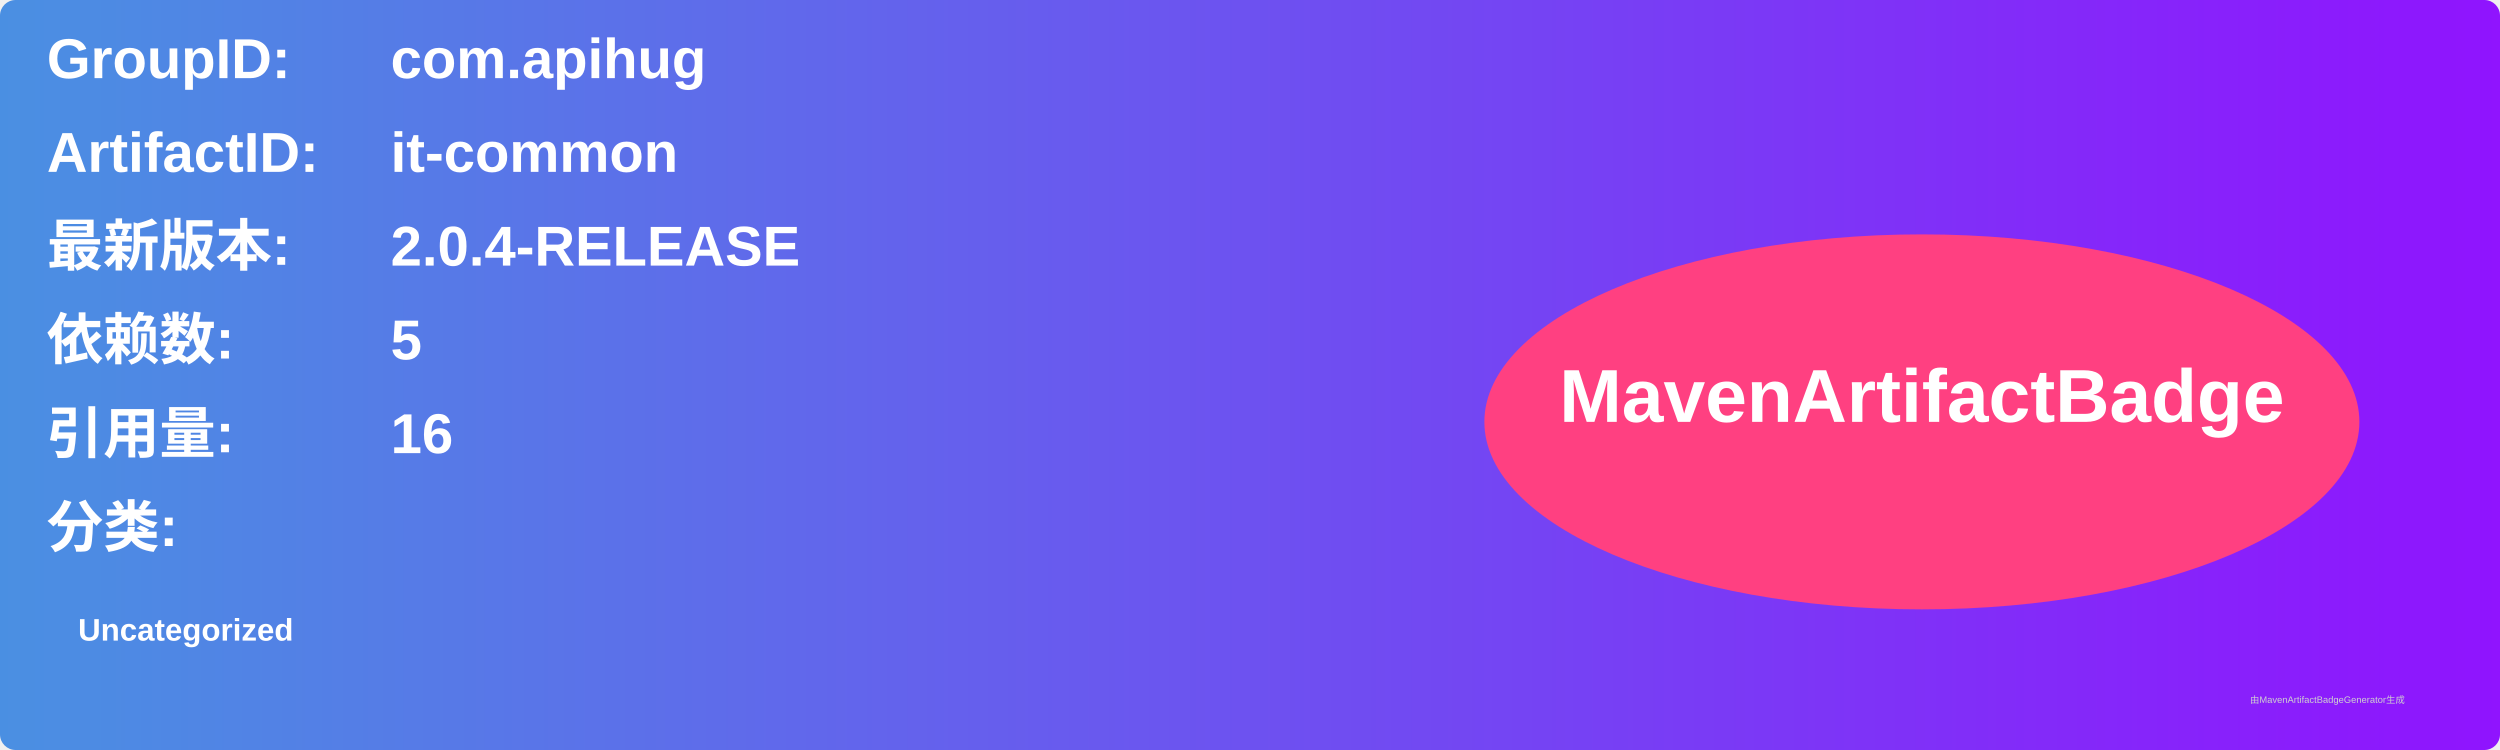
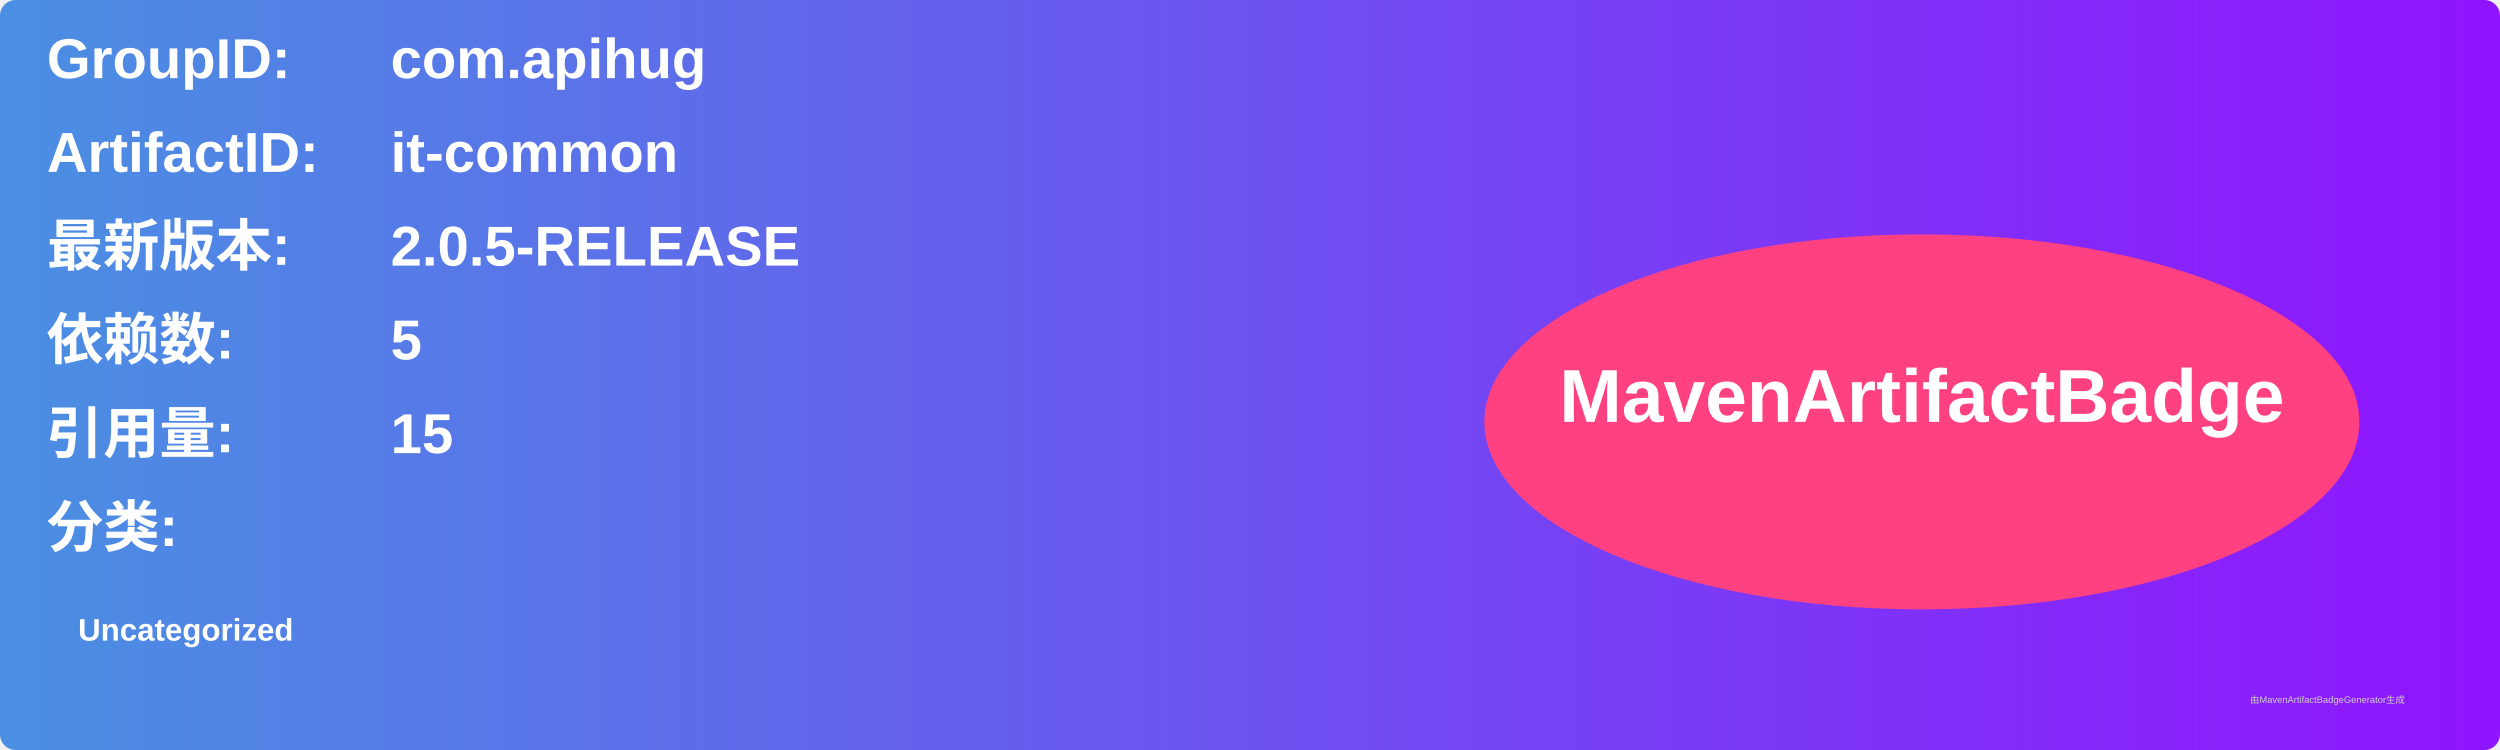
<svg xmlns="http://www.w3.org/2000/svg" width="800" height="240" viewBox="0 0 800 240">
  <linearGradient id="grad" x1="0%" y1="0%" x2="100%" y2="0%">
    <stop offset="0%" stop-color="#4a90e2" />
    <stop offset="100%" stop-color="#9013fe" />
  </linearGradient>
  <rect width="100%" height="100%" rx="5" ry="5" fill="url(#grad)" />
  <g transform="translate(15, 15)">
    <text x="0" y="10" font-family="Arial" font-size="18" fill="white" font-weight="bold" width="260">GroupID:</text>
    <text x="110" y="10" font-family="Arial" font-size="18" fill="white" font-weight="bold" width="460">com.apihug</text>
    <text x="0" y="40" font-family="Arial" font-size="18" fill="white" font-weight="bold" width="260">ArtifactID:</text>
    <text x="110" y="40" font-family="Arial" font-size="18" fill="white" font-weight="bold" width="460">it-common</text>
    <text x="0" y="70" font-family="Arial" font-size="18" fill="white" font-weight="bold">最新版本:</text>
    <text x="110" y="70" font-family="Arial" font-size="18" fill="white" font-weight="bold">
-       <tspan font-weight="bold">2.0.4-RELEASE</tspan>
+       <tspan font-weight="bold">2.0.5-RELEASE</tspan>
    </text>
    <text x="0" y="100" font-family="Arial" font-size="18" fill="white" font-weight="bold">依赖数: </text>
    <text x="110" y="100" font-family="Arial" font-size="18" fill="white">
      <tspan font-weight="bold">5</tspan>
    </text>
    <text x="0" y="130" font-family="Arial" font-size="18" fill="white" font-weight="bold">引用量: </text>
    <text x="110" y="130" font-family="Arial" font-size="18" fill="white">
-       <tspan font-weight="bold">16</tspan>
+       <tspan font-weight="bold">15</tspan>
    </text>
    <text x="0" y="160" font-family="Arial" font-size="18" fill="white" font-weight="bold">分类:</text>
    <text x="10" y="190" font-family="Arial" font-size="10" fill="white">
      <tspan font-weight="bold">Uncategorized</tspan>
    </text>
    <ellipse cx="600" cy="120" rx="140" ry="60" fill="#ff4081" />
    <text x="600" y="120" text-anchor="middle" font-family="Arial" font-size="24" fill="white" font-weight="bold">MavenArtifactBadge</text>
  </g>
  <text x="720" y="225" font-family="Arial" font-size="3" fill="#d0d0d0">由MavenArtifactBadgeGenerator生成</text>
</svg>
